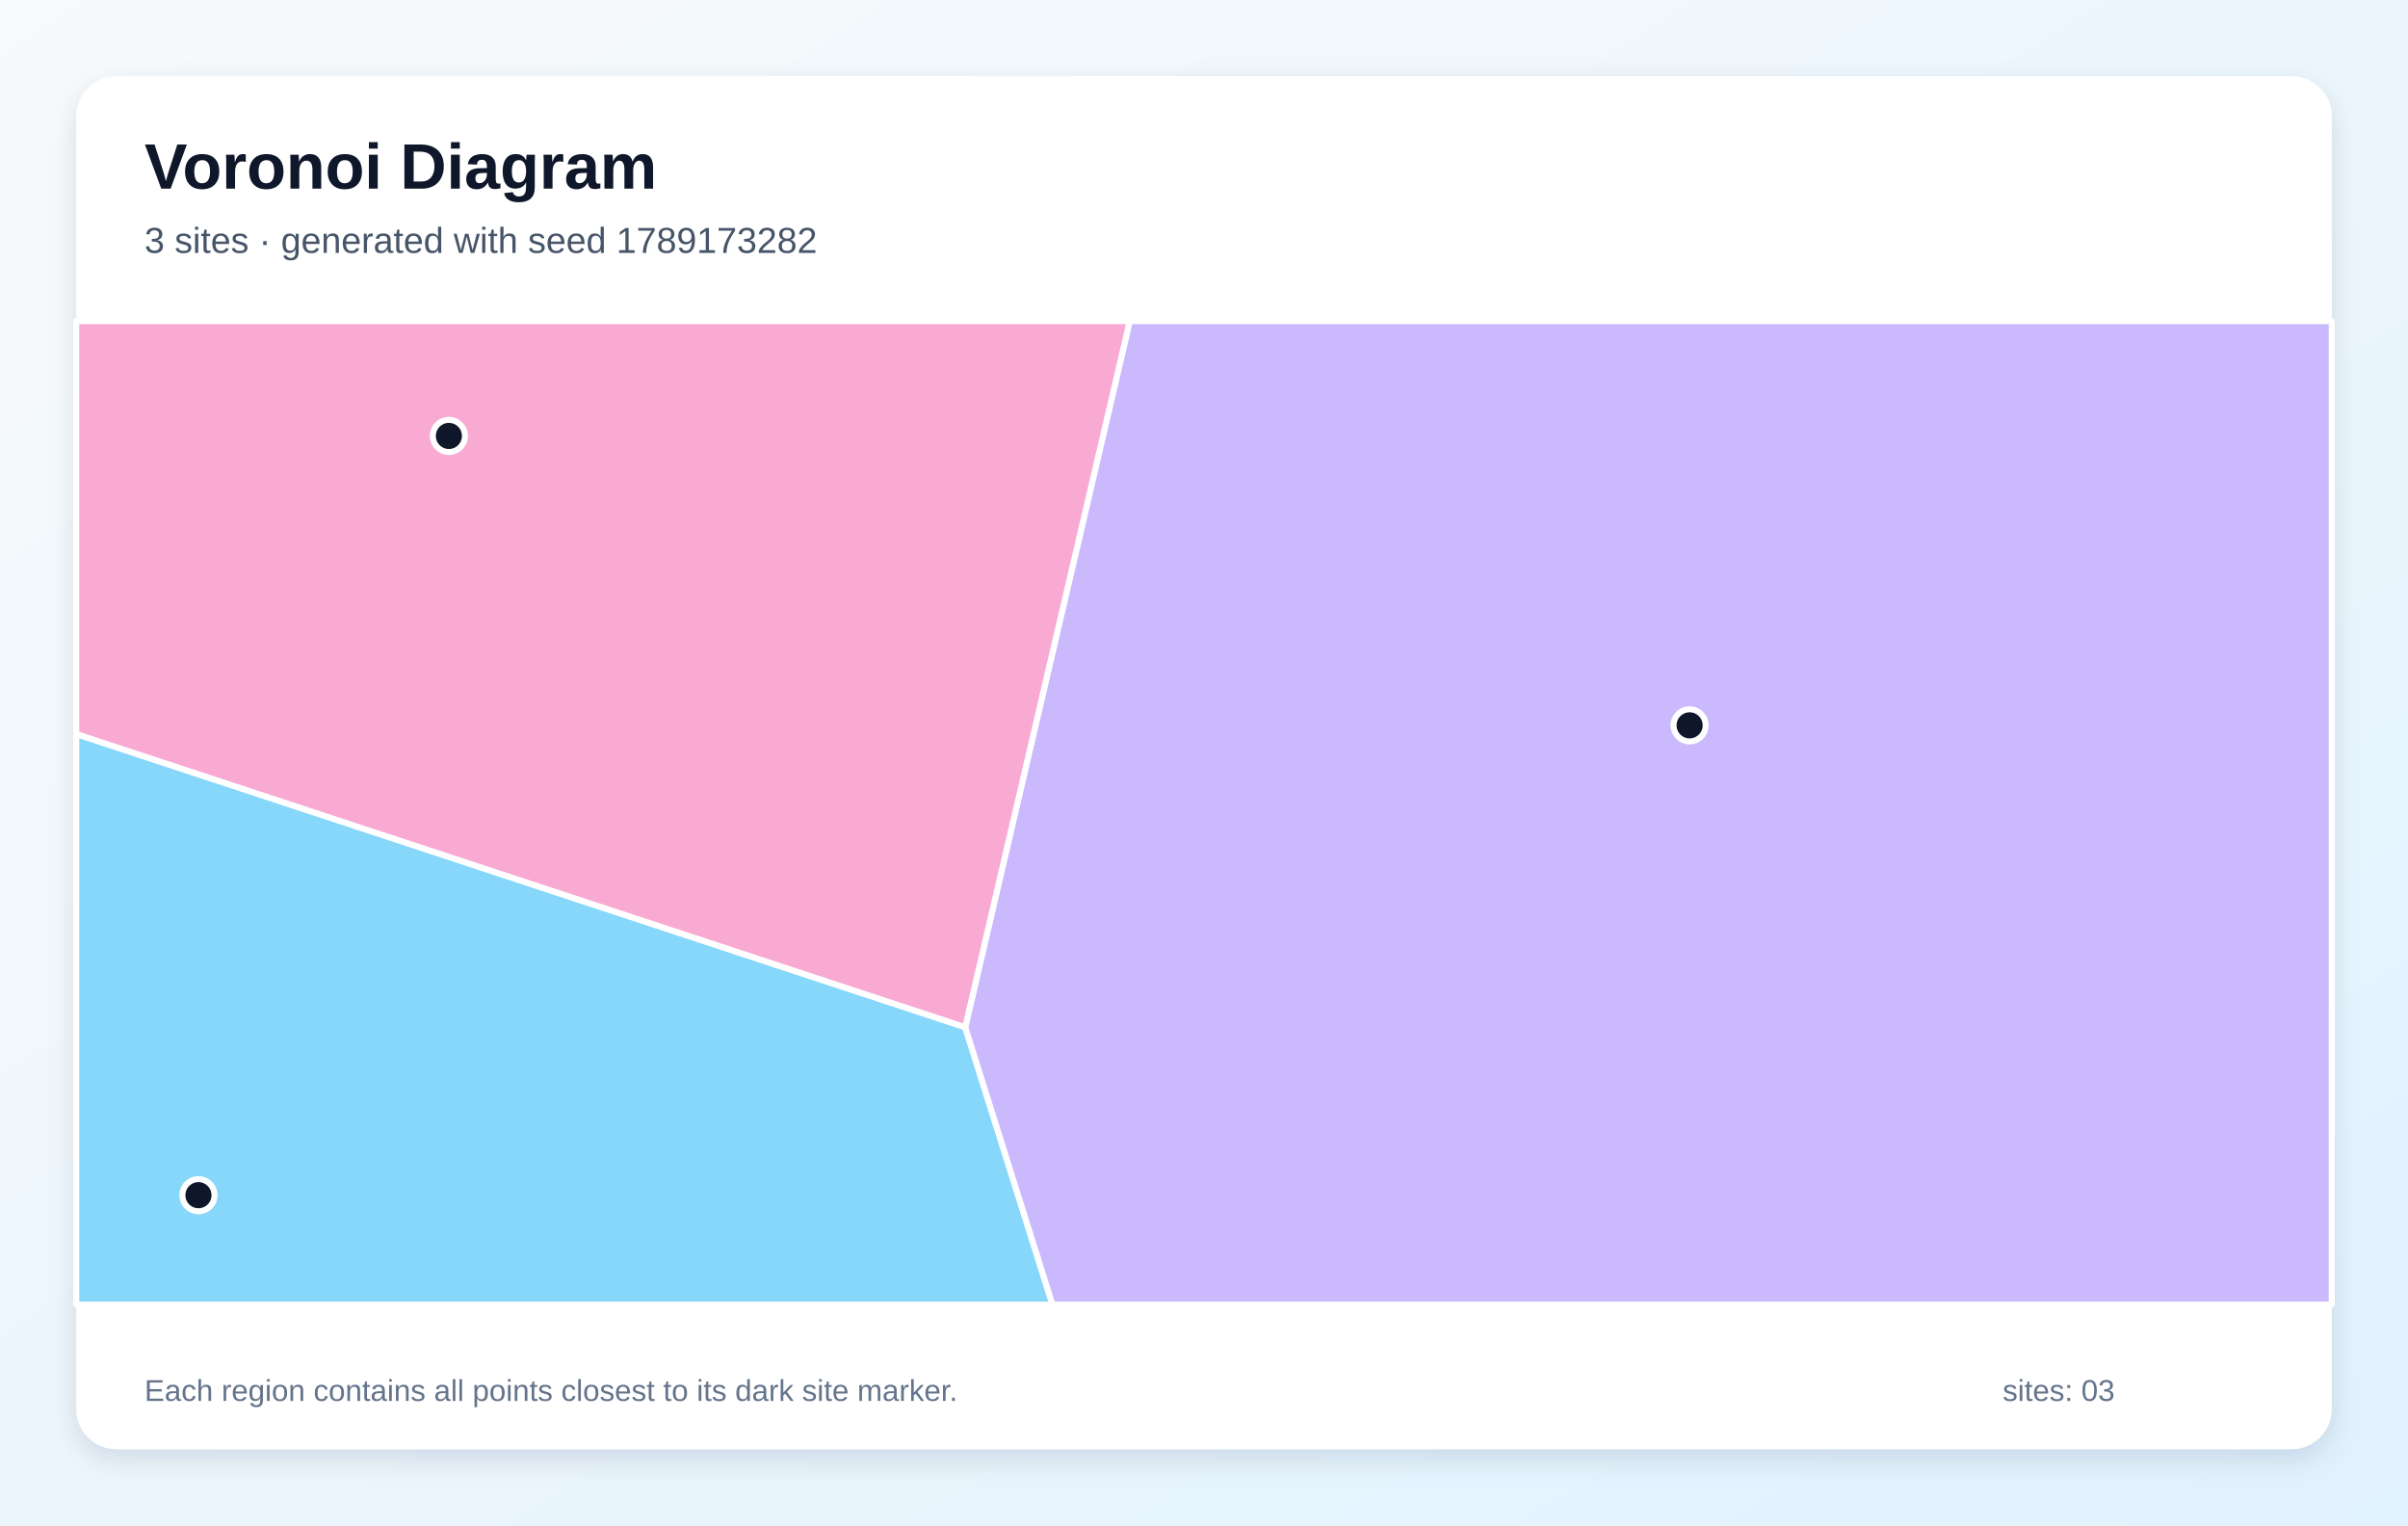
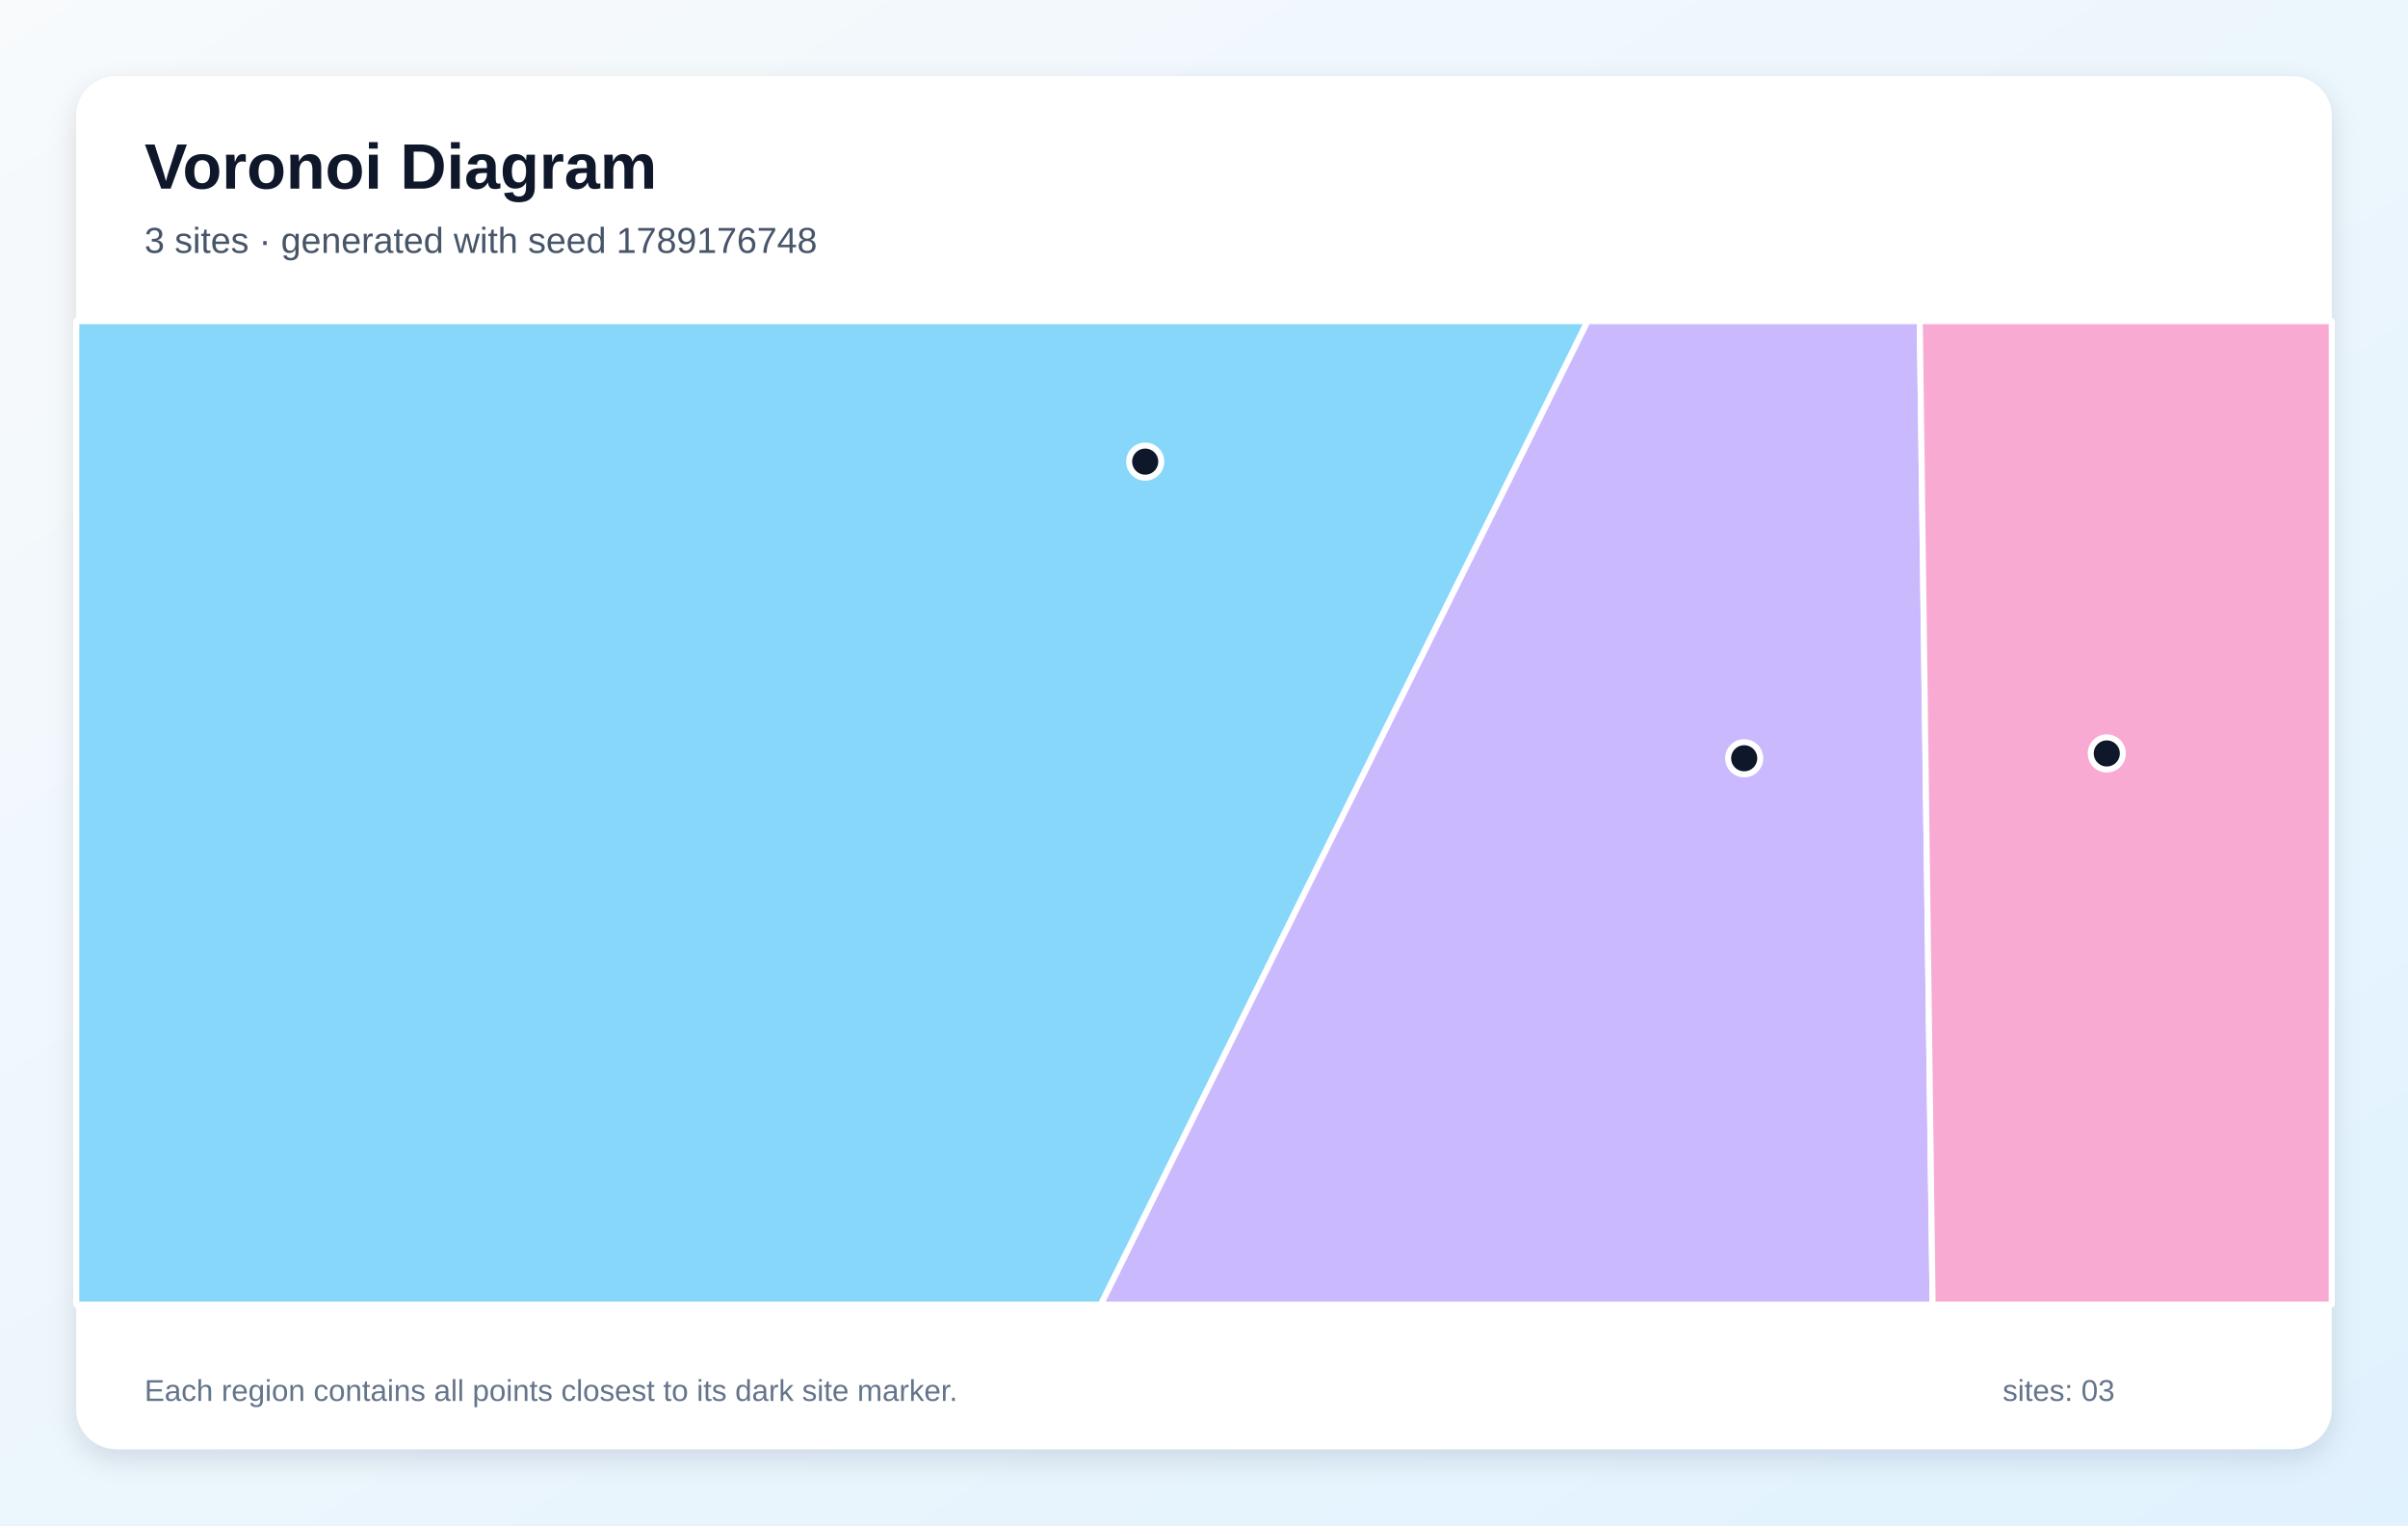
<svg xmlns="http://www.w3.org/2000/svg" width="1200" height="760" viewBox="0 0 1200 760" role="img" aria-labelledby="title description">
  <defs>
    <linearGradient id="background" x1="0" y1="0" x2="1" y2="1">
      <stop stop-color="#F8FAFC" />
      <stop offset="1" stop-color="#E0F2FE" />
    </linearGradient>
    <filter id="shadow" x="-10%" y="-10%" width="120%" height="120%">
      <feDropShadow dx="0" dy="5" stdDeviation="7" flood-color="#0F172A" flood-opacity=".12" />
    </filter>
  </defs>
  <rect width="1200" height="760" fill="url(#background)" />
  <rect x="38" y="38" width="1124" height="684" rx="20" fill="#FFFFFF" filter="url(#shadow)" />
  <g font-family="Arial, sans-serif">
    <text x="72" y="94" font-size="32" font-weight="700" fill="#0F172A">Voronoi Diagram</text>
-     <text x="72" y="126" font-size="18" fill="#475569">3 sites · generated with seed 1789173282</text>
+     <text x="72" y="126" font-size="18" fill="#475569">3 sites · generated with seed 1789176748</text>
  </g>
  <g stroke="#FFFFFF" stroke-width="3" stroke-linejoin="round">
-     <polygon points="38.0,365.7 481.0,511.8 524.5,650.0 38.0,650.0" fill="#38BDF8" fill-opacity="0.60" />
-     <polygon points="481.0,511.8 563.0,160.0 1162.0,160.0 1162.0,650.0 524.5,650.0" fill="#A78BFA" fill-opacity="0.60" />
-     <polygon points="481.0,511.8 38.0,365.7 38.0,160.0 563.0,160.0" fill="#F472B6" fill-opacity="0.60" />
+     <polygon points="38.0,160.0 791.2,160.0 548.6,650.0 38.0,650.0" fill="#38BDF8" fill-opacity="0.60" />
+     <polygon points="791.2,160.0 956.7,160.0 963.1,650.0 548.6,650.0" fill="#A78BFA" fill-opacity="0.60" />
+     <polygon points="956.7,160.0 1162.0,160.0 1162.0,650.0 963.1,650.0" fill="#F472B6" fill-opacity="0.60" />
  </g>
  <g>
-     <circle cx="98.9" cy="595.5" r="8" fill="#0F172A" stroke="#FFFFFF" stroke-width="3" />
-     <circle cx="842.0" cy="361.4" r="8" fill="#0F172A" stroke="#FFFFFF" stroke-width="3" />
-     <circle cx="223.7" cy="217.2" r="8" fill="#0F172A" stroke="#FFFFFF" stroke-width="3" />
+     <circle cx="570.7" cy="230.0" r="8" fill="#0F172A" stroke="#FFFFFF" stroke-width="3" />
+     <circle cx="869.2" cy="377.8" r="8" fill="#0F172A" stroke="#FFFFFF" stroke-width="3" />
+     <circle cx="1049.9" cy="375.4" r="8" fill="#0F172A" stroke="#FFFFFF" stroke-width="3" />
  </g>
  <g font-family="Arial, sans-serif" font-size="15" fill="#64748B">
    <text x="72" y="698">Each region contains all points closest to its dark site marker.</text>
    <text x="998" y="698">sites: 03</text>
  </g>
</svg>
